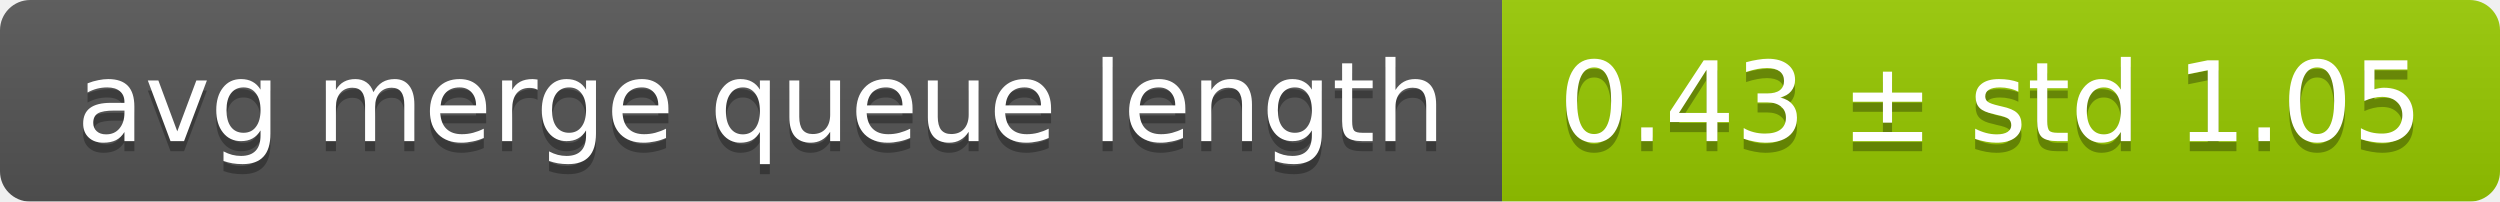
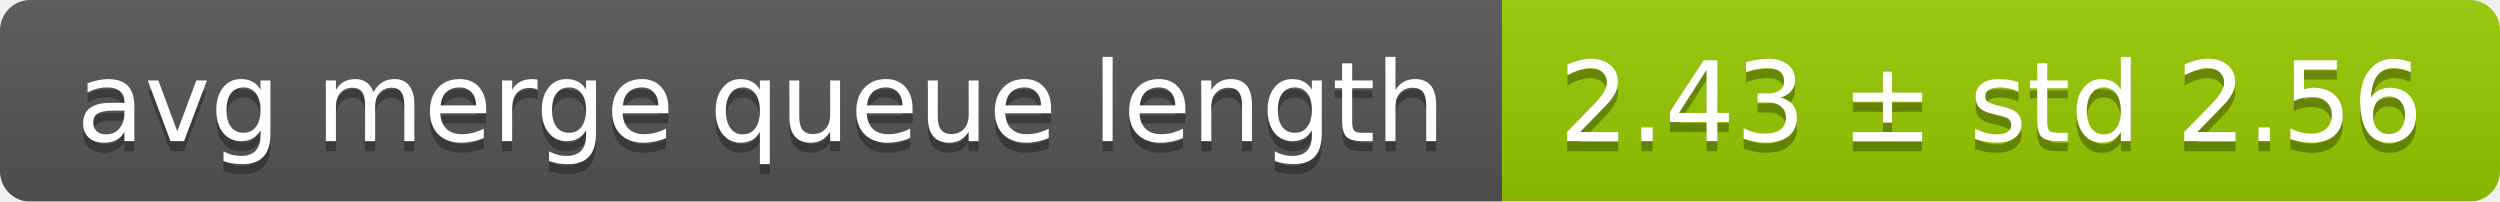
<svg xmlns="http://www.w3.org/2000/svg" width="248" height="20">
  <linearGradient id="smooth" x2="0" y2="100%">
    <stop offset="0" stop-color="#bbb" stop-opacity=".1" />
    <stop offset="1" stop-opacity=".1" />
  </linearGradient>
  <mask id="round">
    <rect width="248" height="20" rx="3" fill="#fff" />
  </mask>
  <g mask="url(#round)">
    <rect width="149" height="20" fill="#555" />
    <rect x="149" width="99" height="20" fill="#97ca00" />
    <rect width="248" height="20" fill="url(#smooth)" />
  </g>
  <g fill="#fff" text-anchor="middle" font-family="DejaVu Sans,Verdana,Geneva,sans-serif" font-size="11">
    <text x="75.5" y="15" fill="#010101" fill-opacity=".3">avg merge queue length</text>
    <text x="75.5" y="14">avg merge queue length</text>
-     <text x="197.5" y="15" fill="#010101" fill-opacity=".3">0.43 ± std 1.05</text>
-     <text x="197.5" y="14">0.43 ± std 1.05</text>
+     <text x="197.5" y="15" fill="#010101" fill-opacity=".3">2.43 ± std 2.56</text>
+     <text x="197.5" y="14">2.43 ± std 2.56</text>
  </g>
</svg>
